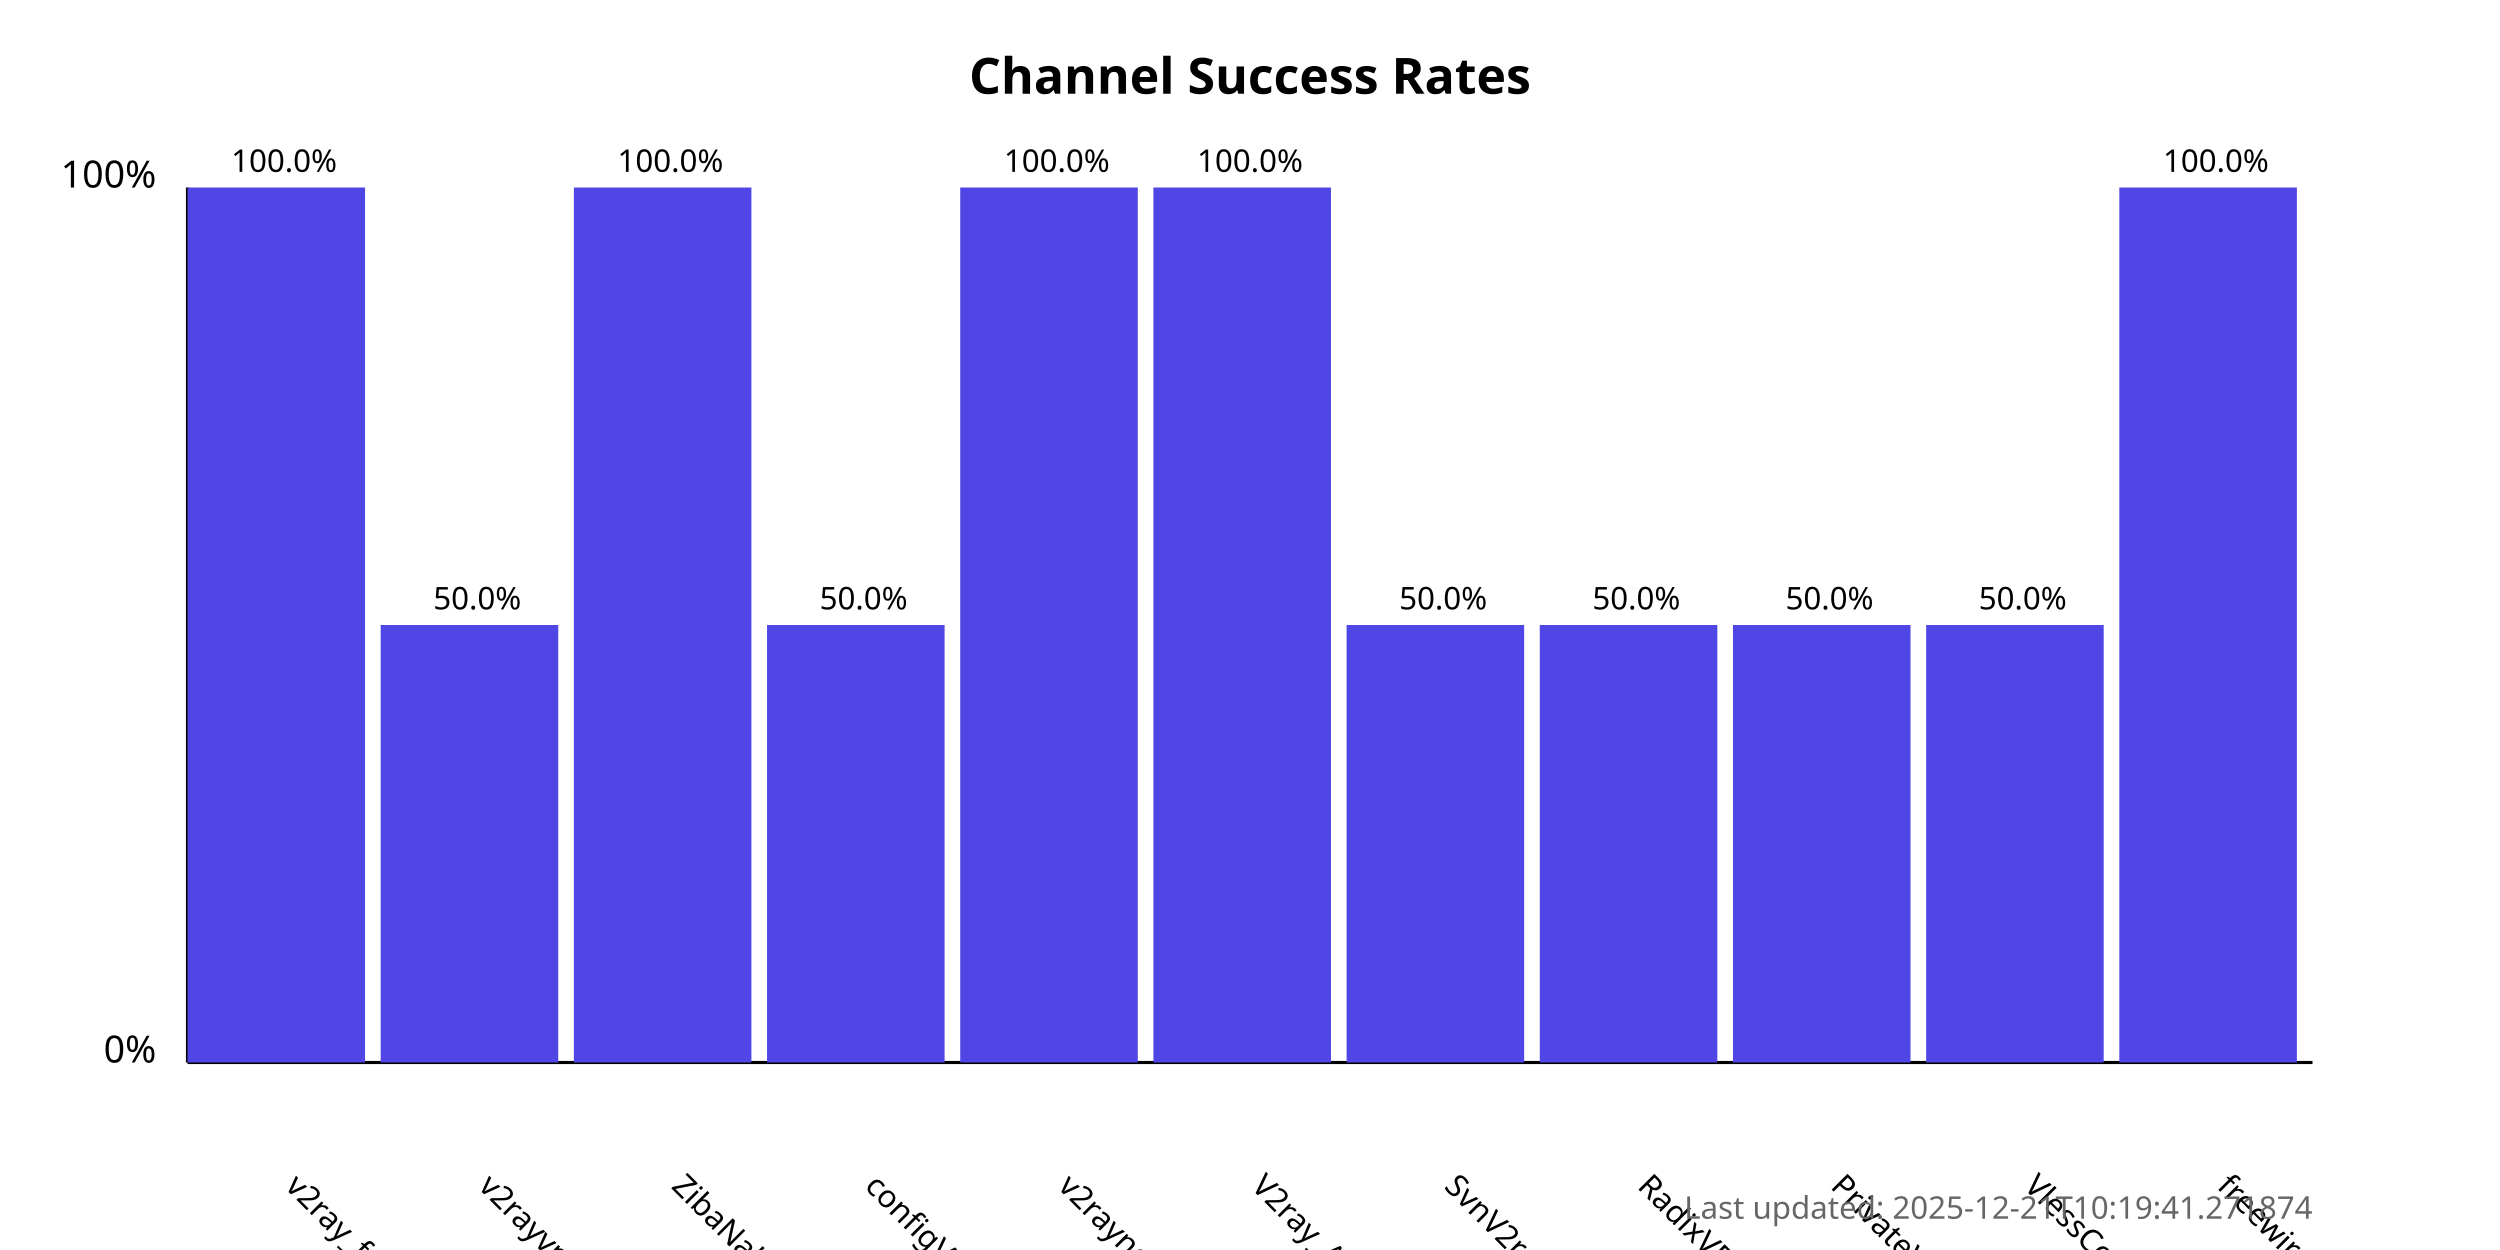
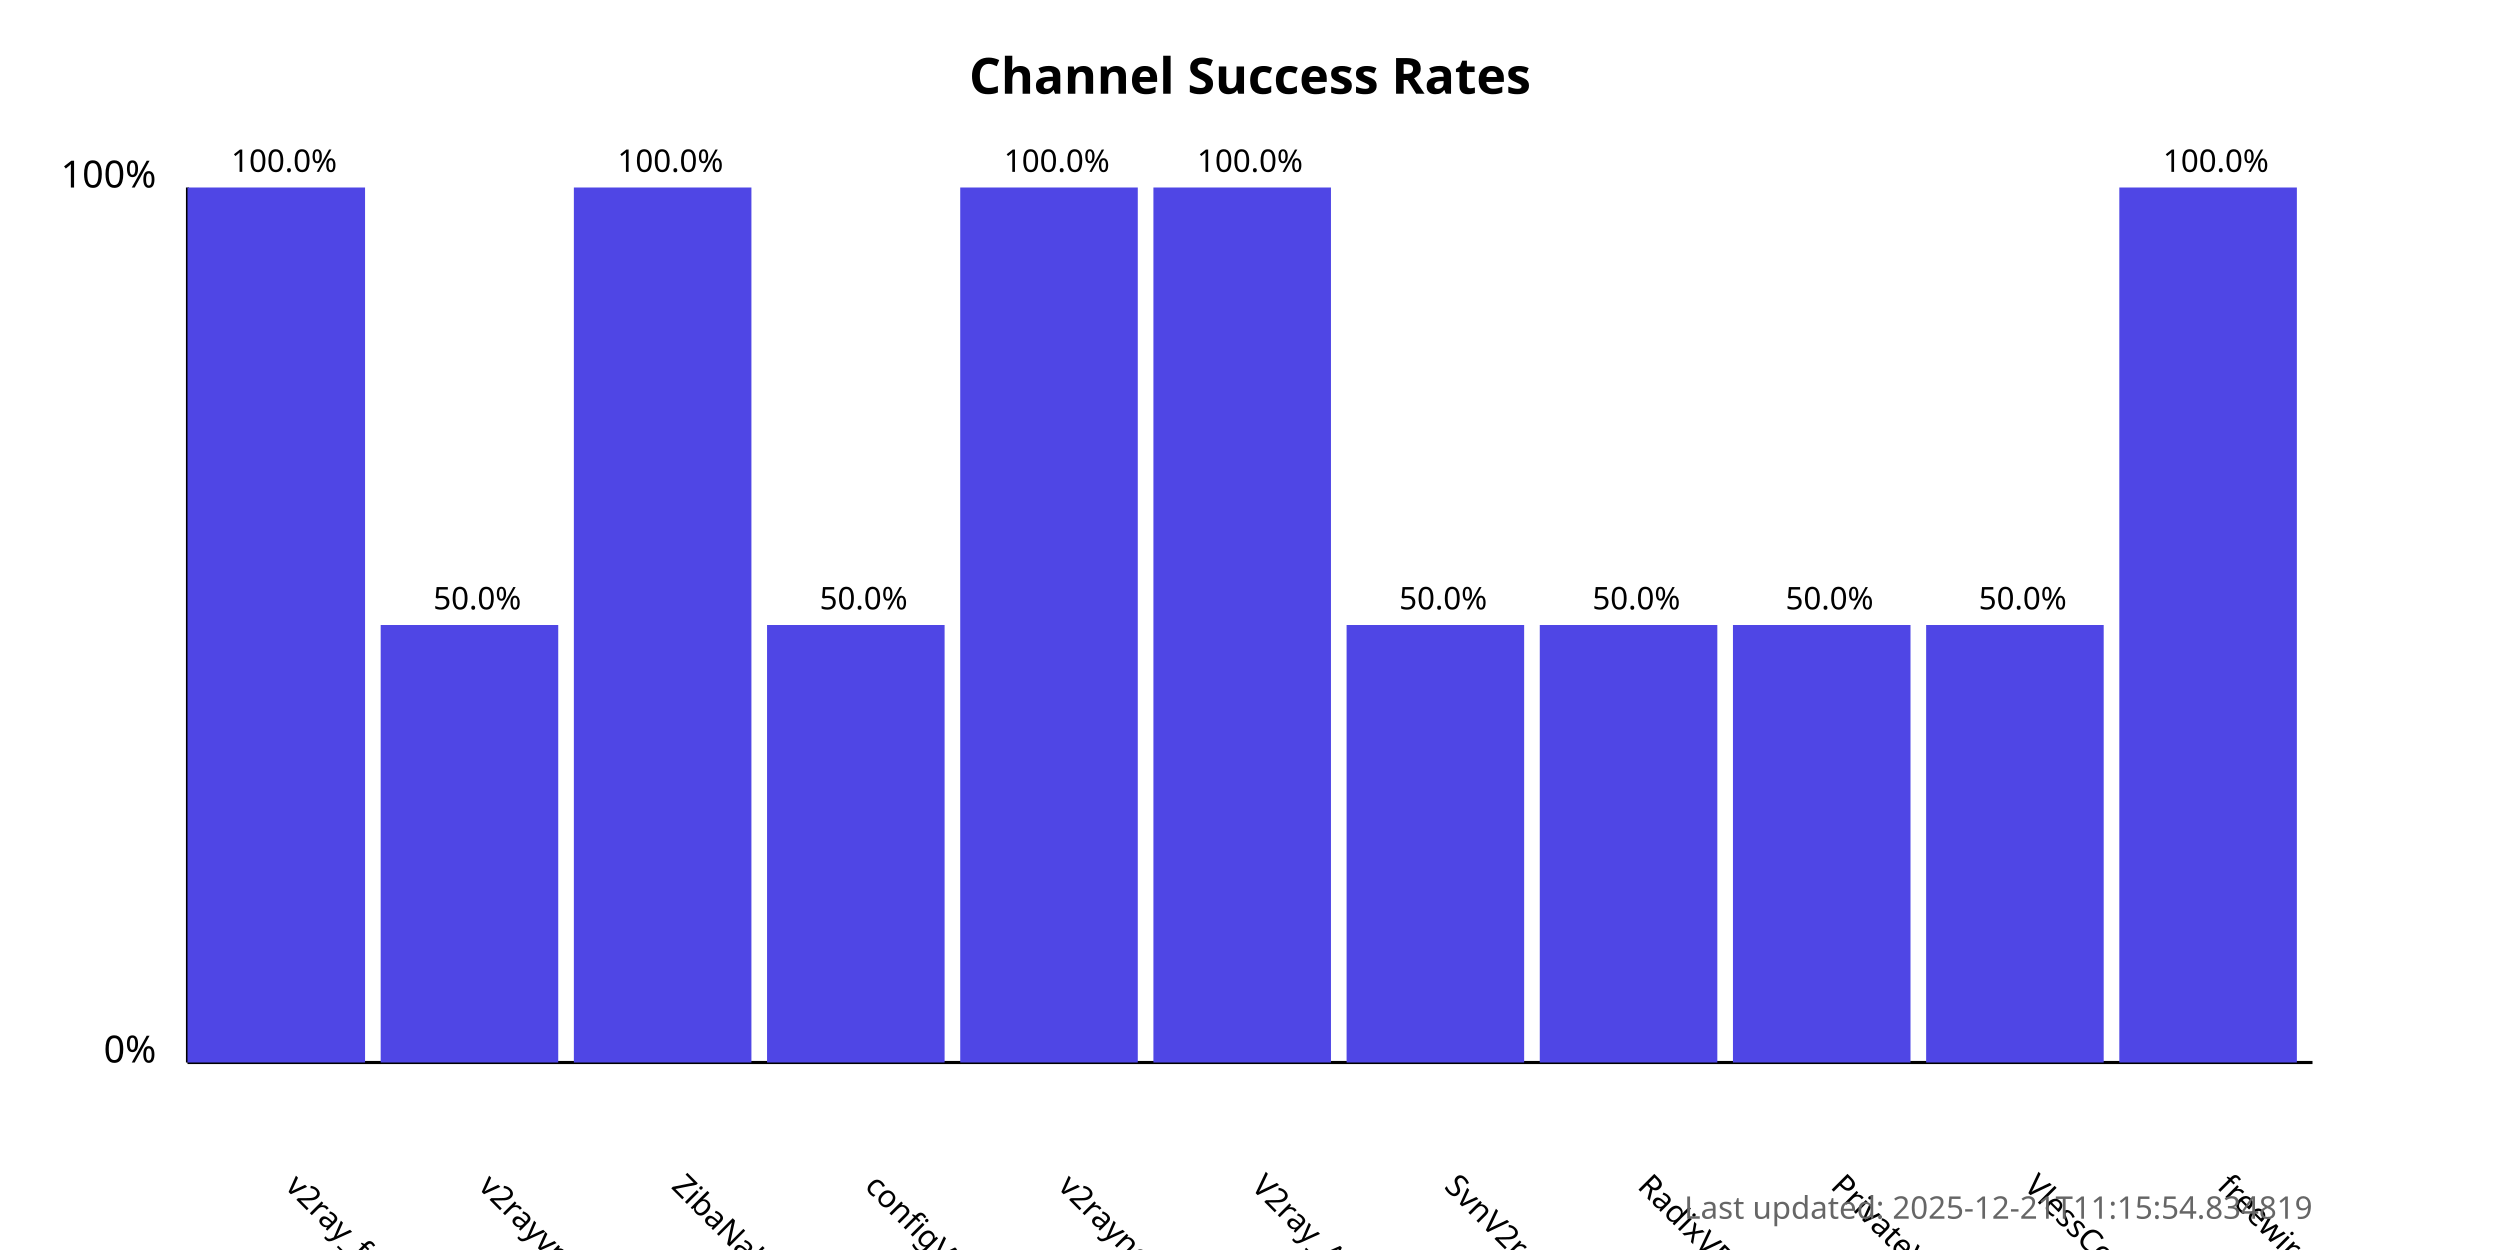
<svg xmlns="http://www.w3.org/2000/svg" width="800" height="400">
  <style>
            .chart-title { font: bold 16px sans-serif; }
            .axis-label { font: 12px sans-serif; }
            .tick-label { font: 10px sans-serif; }
            .bar { fill: #4f46e5; }
            .bar:hover { fill: #6366f1; }
            .timestamp { font: 10px sans-serif; fill: #666; }
        </style>
  <text x="400.0" y="30" text-anchor="middle" class="chart-title">
            Channel Success Rates
        </text>
  <line x1="60" y1="340" x2="60" y2="60" stroke="black" stroke-width="1" />
  <line x1="60" y1="340" x2="740" y2="340" stroke="black" stroke-width="1" />
  <text x="50" y="340" text-anchor="end" class="axis-label">0%</text>
  <text x="50" y="60" text-anchor="end" class="axis-label">100%</text>
  <g>
    <rect x="60" y="60.0" width="56.818" height="280.0" class="bar" />
    <text x="90.909" y="380" transform="rotate(45, 90.90909, 380)" text-anchor="start" class="tick-label">
                v2ray_free_conf
            </text>
    <text x="90.909" y="55.0" text-anchor="middle" class="tick-label">
                100.0%
            </text>
  </g>
  <g>
    <rect x="121.818" y="200.0" width="56.818" height="140.0" class="bar" />
    <text x="152.727" y="380" transform="rotate(45, 152.7273, 380)" text-anchor="start" class="tick-label">
                v2rayvpno
            </text>
    <text x="152.727" y="195.0" text-anchor="middle" class="tick-label">
                50.0%
            </text>
  </g>
  <g>
    <rect x="183.636" y="60.0" width="56.818" height="280.0" class="bar" />
    <text x="214.545" y="380" transform="rotate(45, 214.5455, 380)" text-anchor="start" class="tick-label">
                ZibaNabz
            </text>
    <text x="214.545" y="55.0" text-anchor="middle" class="tick-label">
                100.0%
            </text>
  </g>
  <g>
    <rect x="245.455" y="200.0" width="56.818" height="140.0" class="bar" />
    <text x="276.364" y="380" transform="rotate(45, 276.3636, 380)" text-anchor="start" class="tick-label">
                configV2rayForFree
            </text>
    <text x="276.364" y="195.0" text-anchor="middle" class="tick-label">
                50.0%
            </text>
  </g>
  <g>
    <rect x="307.273" y="60.0" width="56.818" height="280.0" class="bar" />
    <text x="338.182" y="380" transform="rotate(45, 338.1818, 380)" text-anchor="start" class="tick-label">
                v2rayngvpn
            </text>
    <text x="338.182" y="55.0" text-anchor="middle" class="tick-label">
                100.0%
            </text>
  </g>
  <g>
    <rect x="369.091" y="60.0" width="56.818" height="280.0" class="bar" />
    <text x="400.0" y="380" transform="rotate(45, 400.0, 380)" text-anchor="start" class="tick-label">
                V2ray_Alpha
            </text>
    <text x="400.0" y="55.0" text-anchor="middle" class="tick-label">
                100.0%
            </text>
  </g>
  <g>
    <rect x="430.909" y="200.0" width="56.818" height="140.0" class="bar" />
    <text x="461.818" y="380" transform="rotate(45, 461.8182, 380)" text-anchor="start" class="tick-label">
                SvnV2ray
            </text>
    <text x="461.818" y="195.0" text-anchor="middle" class="tick-label">
                50.0%
            </text>
  </g>
  <g>
    <rect x="492.727" y="200.0" width="56.818" height="140.0" class="bar" />
    <text x="523.636" y="380" transform="rotate(45, 523.6364, 380)" text-anchor="start" class="tick-label">
                RadixVPN
            </text>
    <text x="523.636" y="195.0" text-anchor="middle" class="tick-label">
                50.0%
            </text>
  </g>
  <g>
    <rect x="554.545" y="200.0" width="56.818" height="140.0" class="bar" />
    <text x="585.455" y="380" transform="rotate(45, 585.4545, 380)" text-anchor="start" class="tick-label">
                PrivateVPNs
            </text>
    <text x="585.455" y="195.0" text-anchor="middle" class="tick-label">
                50.0%
            </text>
  </g>
  <g>
    <rect x="616.364" y="200.0" width="56.818" height="140.0" class="bar" />
    <text x="647.273" y="380" transform="rotate(45, 647.2727, 380)" text-anchor="start" class="tick-label">
                VlessConfig
            </text>
    <text x="647.273" y="195.0" text-anchor="middle" class="tick-label">
                50.0%
            </text>
  </g>
  <g>
    <rect x="678.182" y="60.0" width="56.818" height="280.0" class="bar" />
    <text x="709.091" y="380" transform="rotate(45, 709.0909, 380)" text-anchor="start" class="tick-label">
                freewireguard
            </text>
    <text x="709.091" y="55.0" text-anchor="middle" class="tick-label">
                100.0%
            </text>
  </g>
  <text x="740" y="390" text-anchor="end" class="timestamp">
-             Last updated: 2025-12-21T10:19:41.271874
+             Last updated: 2025-12-21T11:15:54.834819
        </text>
</svg>
